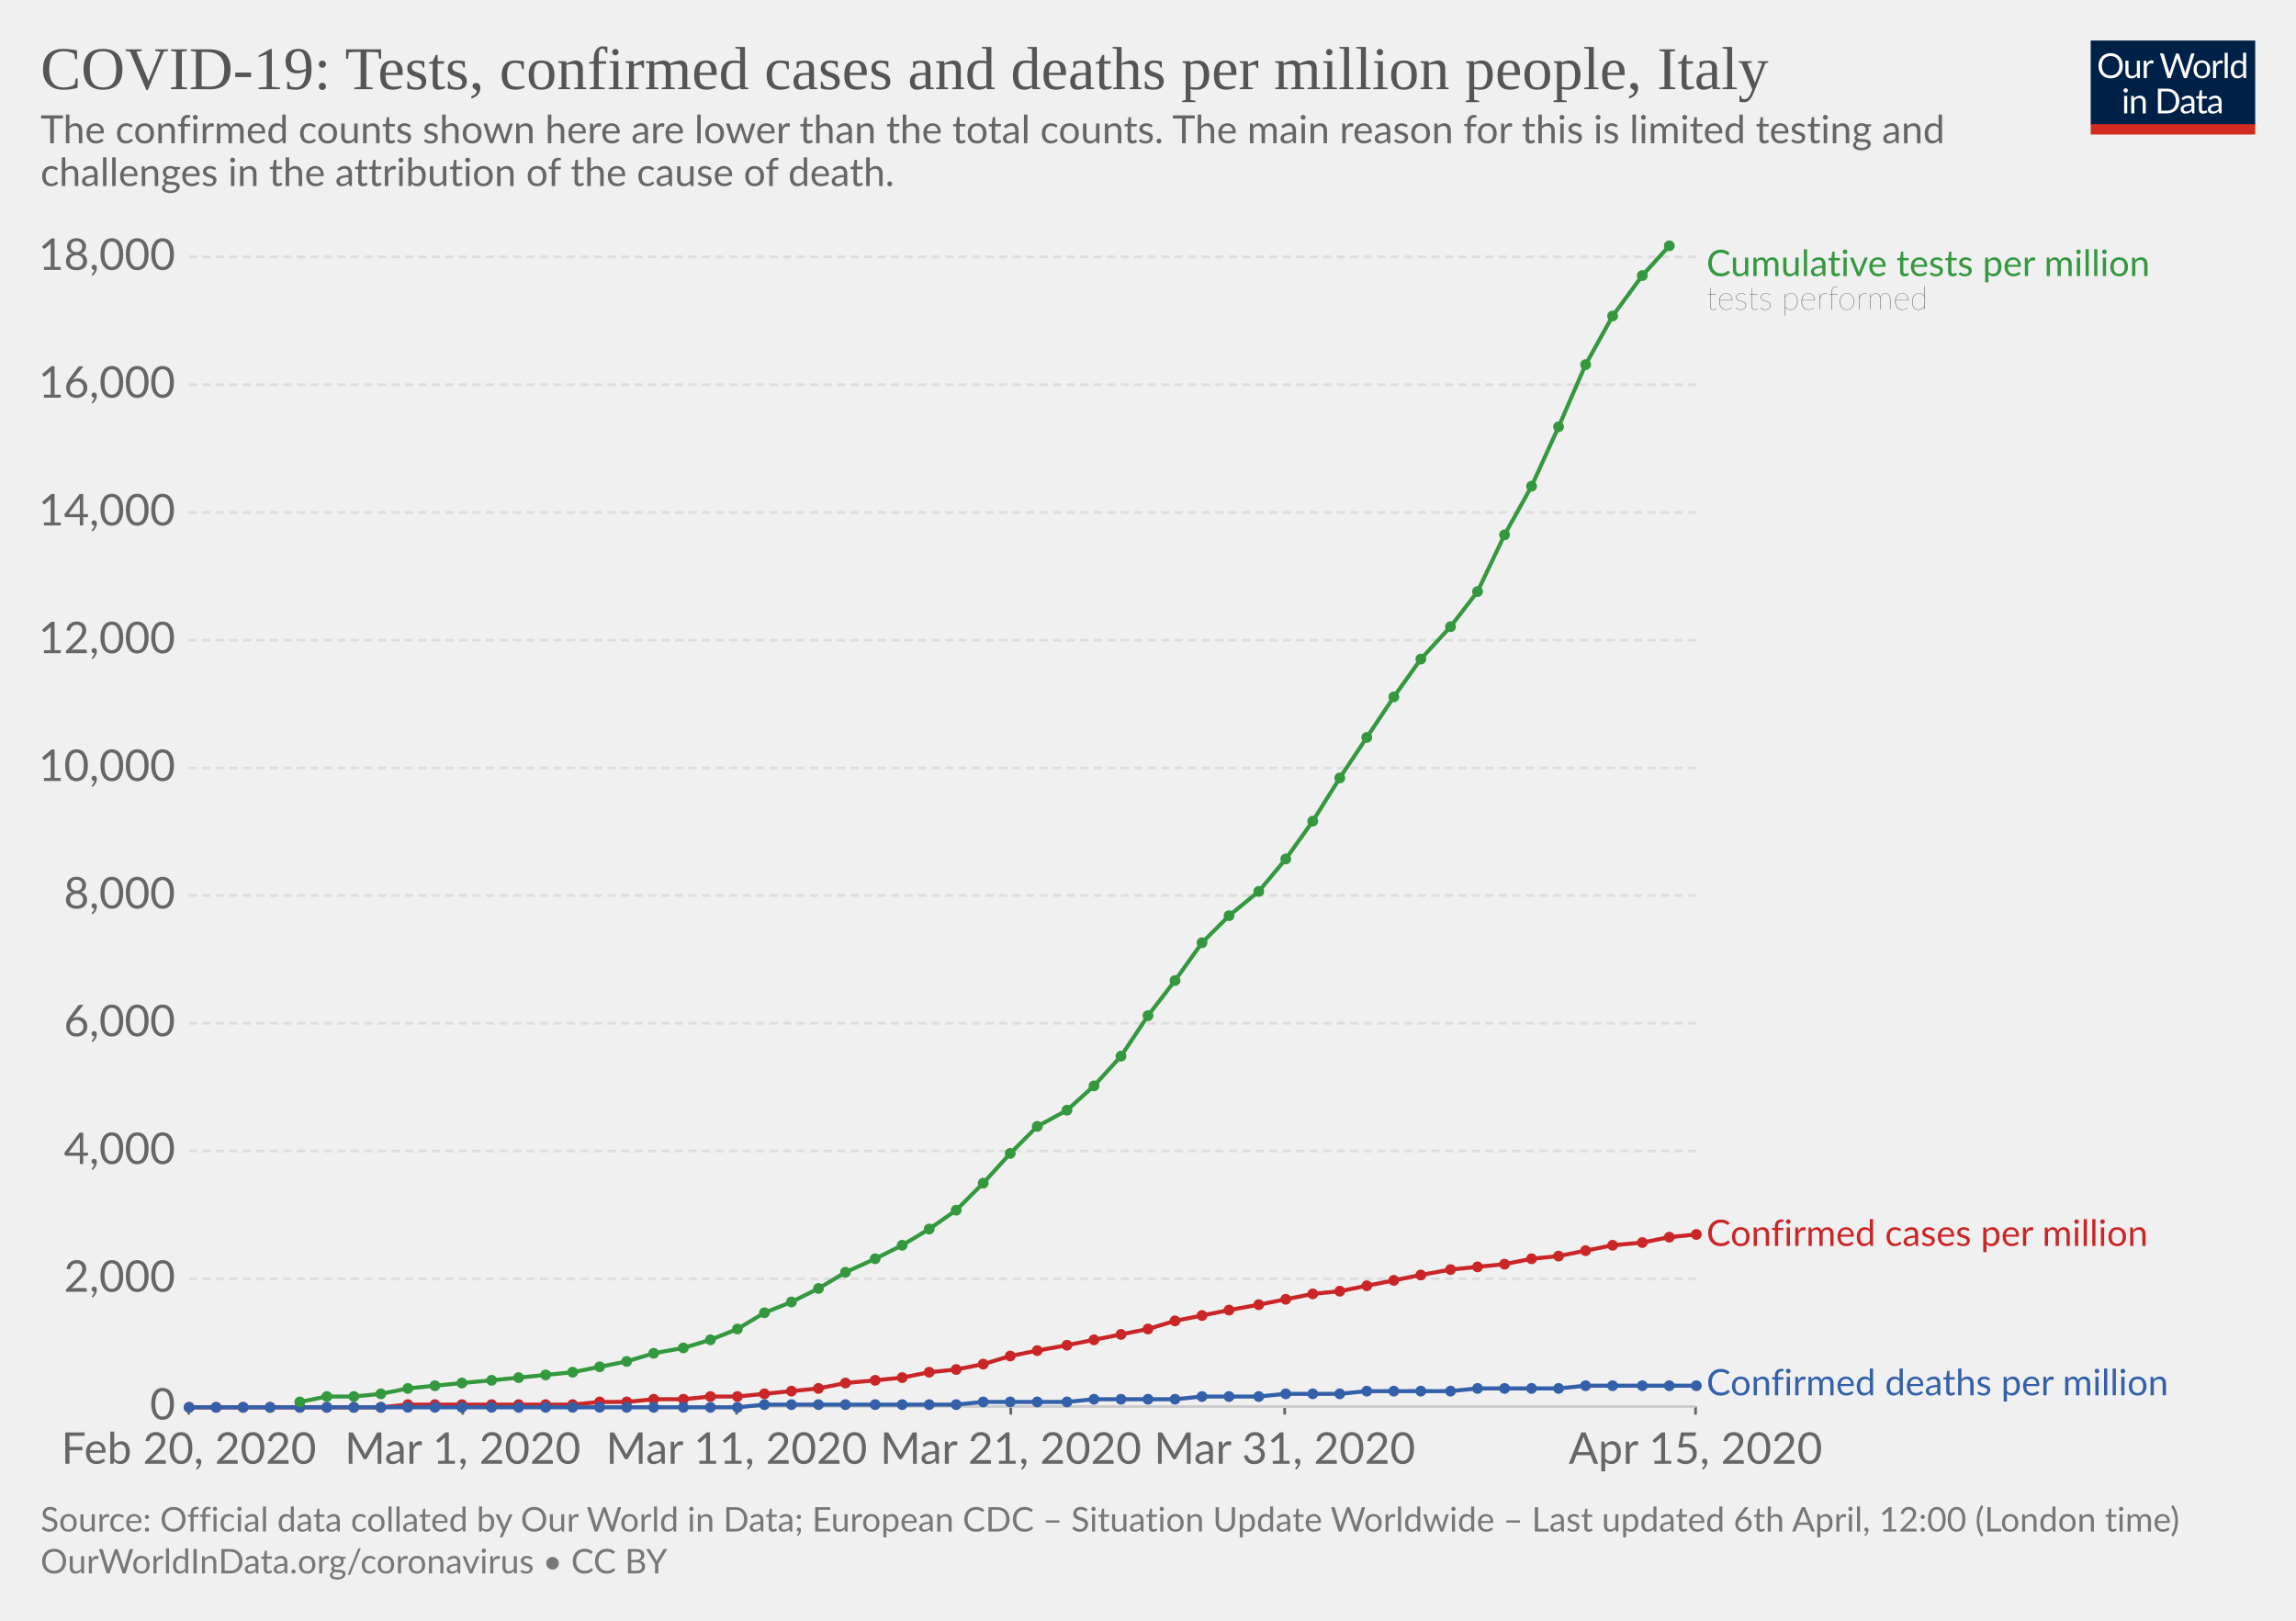
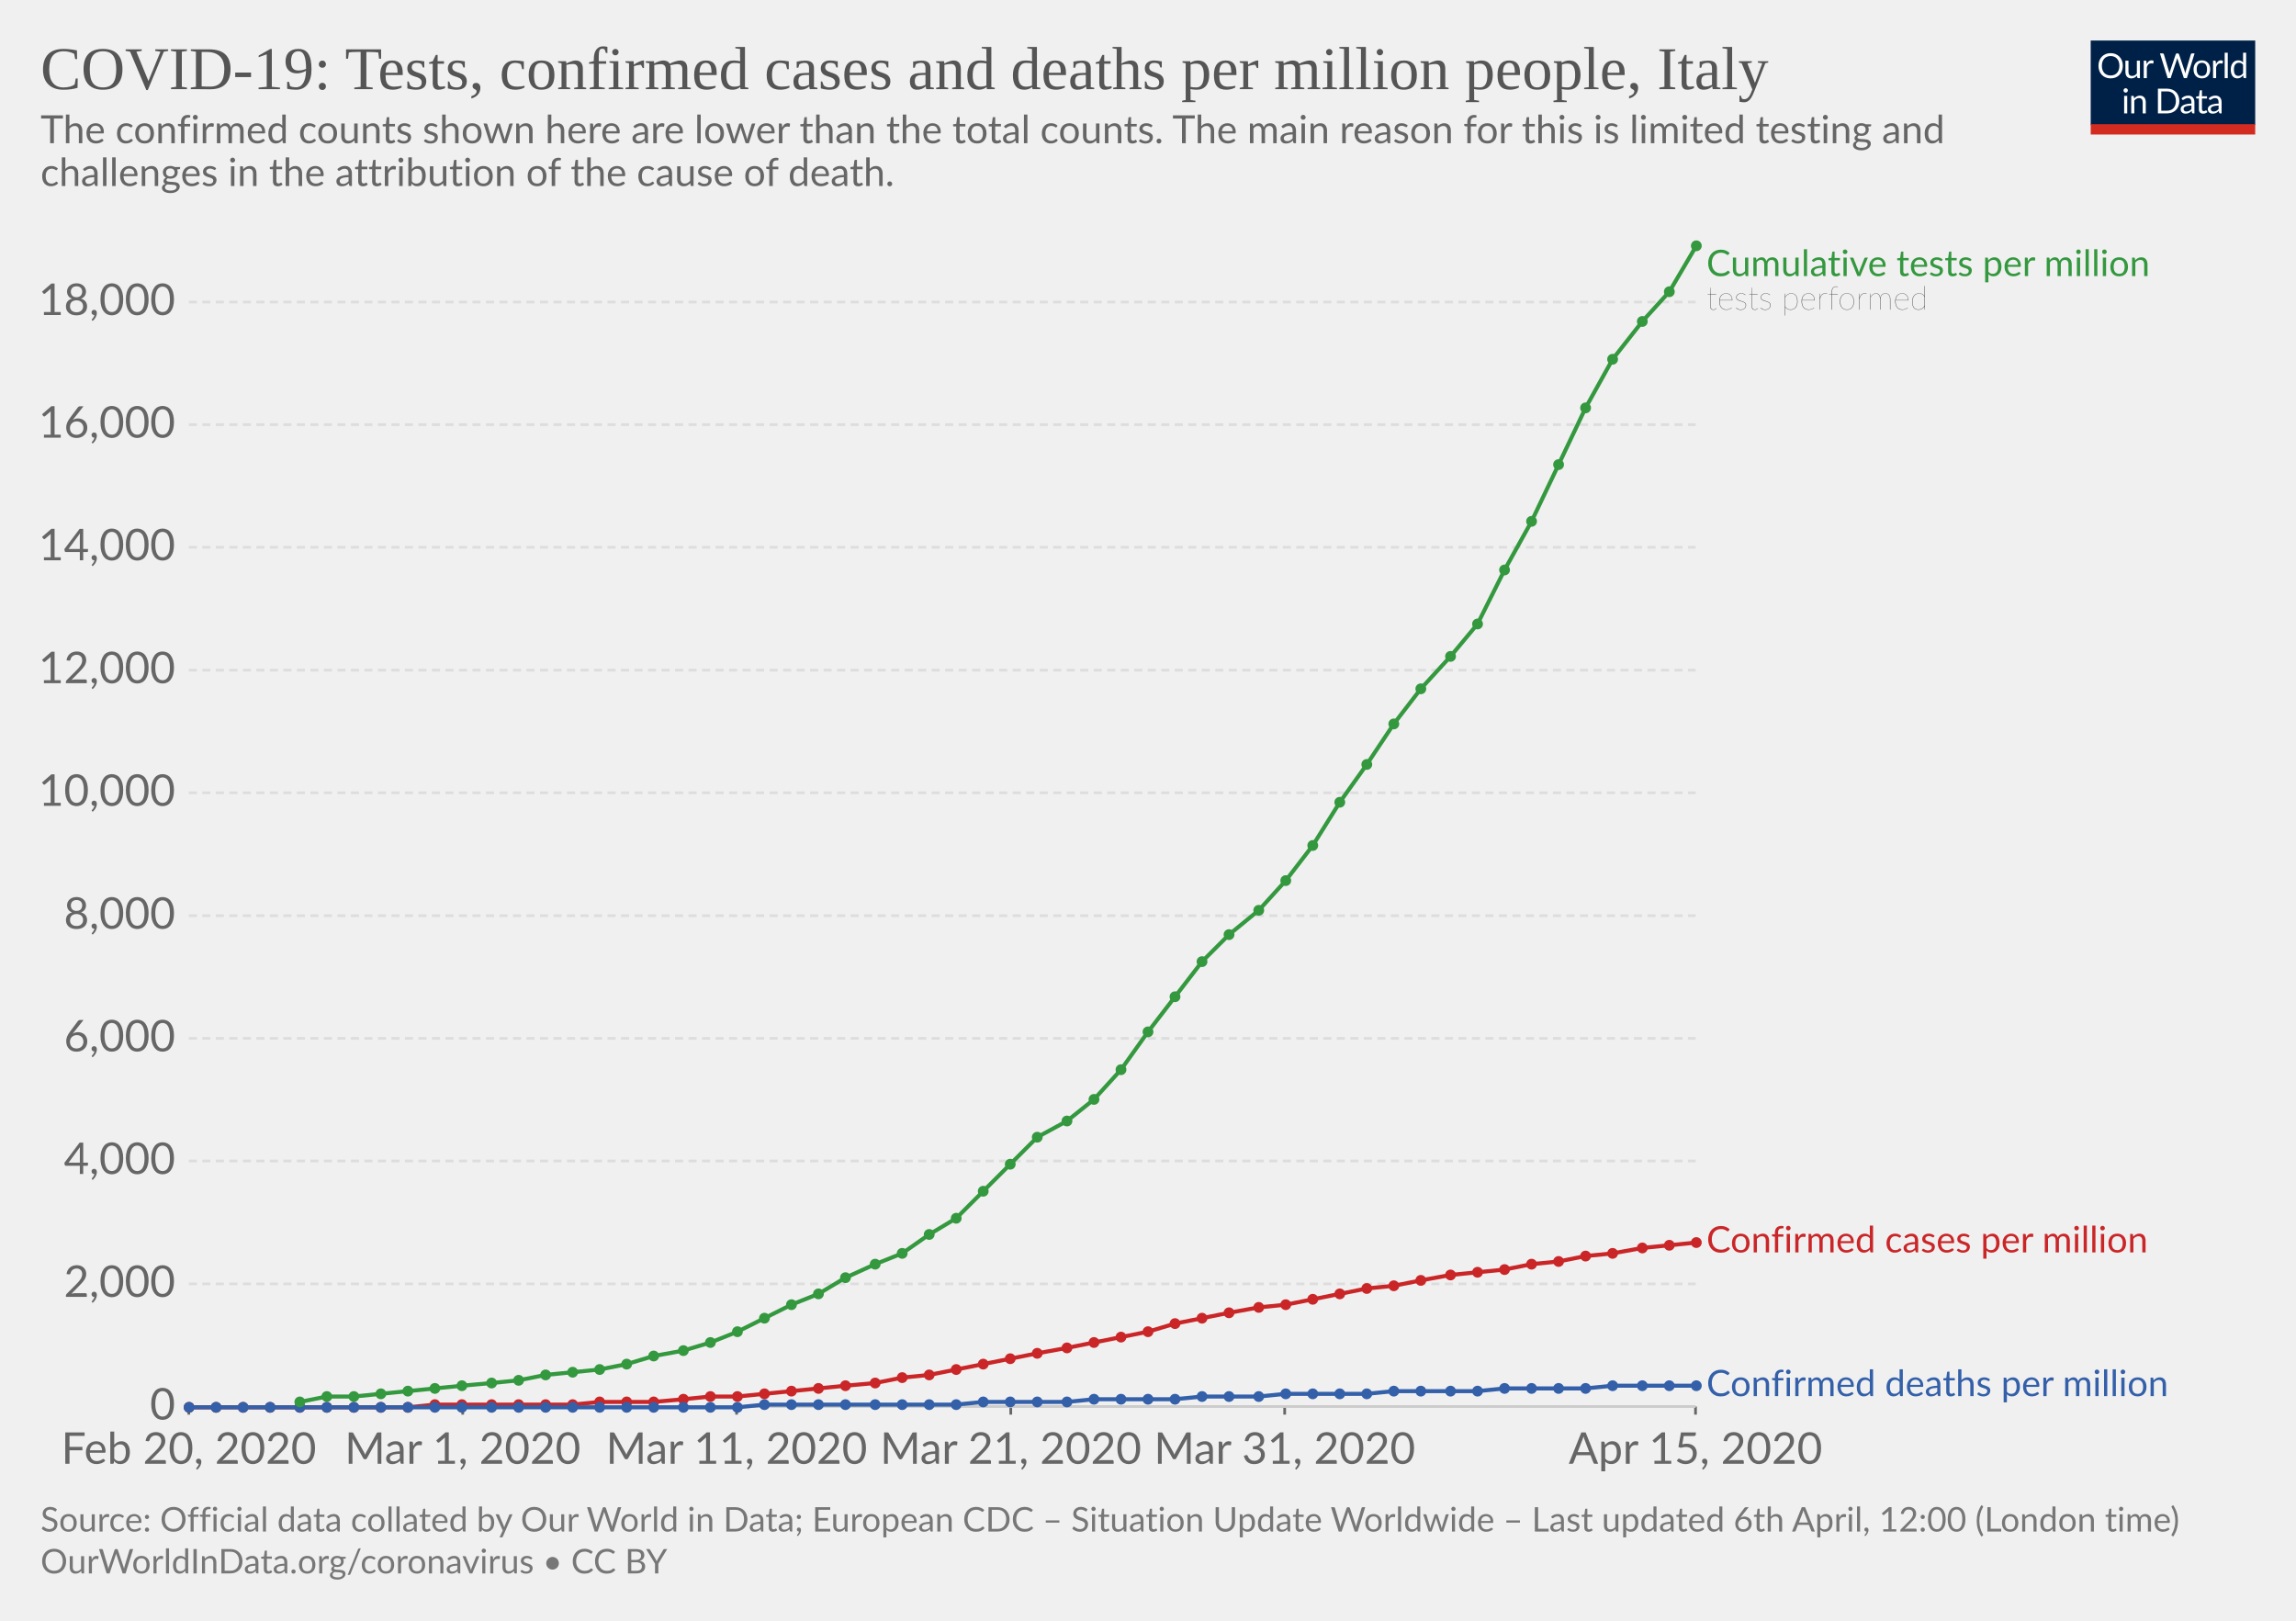
<svg xmlns="http://www.w3.org/2000/svg" version="1.1" style="background-color:#fff;-webkit-font-smoothing:antialiased" width="850" height="600" font-family="Lato,'Helvetica Neue',Helvetica,Arial,sans-serif" font-size="18" text-rendering="optimizeLegibility">
  <g class="HeaderView">
    <g transform="matrix(.29 0 0 .29 774 15)">
      <svg width="210" height="120" viewBox="0 0 210 120" fill="none">
        <g clip-path="url(#clip0)">
          <path d="M0 0h210v107.89H0V0z" fill="#002147" />
          <path d="M40.98 32.25c0 2.36-.38 4.53-1.12 6.51a14.26 14.26 0 01-8.1 8.4c-1.9.78-4.02 1.17-6.34 1.17-2.31 0-4.42-.39-6.33-1.17a14.31 14.31 0 01-8.08-8.4 18.29 18.29 0 01-1.12-6.51c0-2.36.38-4.53 1.12-6.5.75-1.97 1.8-3.67 3.17-5.1 1.37-1.43 3-2.55 4.9-3.34 1.92-.8 4.03-1.19 6.34-1.19 2.32 0 4.43.4 6.34 1.19 1.92.8 3.56 1.9 4.93 3.34a14.87 14.87 0 013.17 5.1 18.1 18.1 0 011.12 6.5zm-4.38 0c0-1.94-.26-3.68-.8-5.22a10.91 10.91 0 00-2.24-3.89 9.68 9.68 0 00-3.52-2.46 11.95 11.95 0 00-4.62-.86c-1.68 0-3.21.28-4.6.86a9.88 9.88 0 00-3.54 2.46 10.91 10.91 0 00-2.24 3.9c-.53 1.53-.8 3.27-.8 5.2 0 1.94.27 3.68.8 5.22a11.17 11.17 0 002.24 3.9 10.01 10.01 0 003.55 2.44c1.38.56 2.9.83 4.6.83 1.7 0 3.24-.27 4.61-.83a9.8 9.8 0 003.52-2.44 11.17 11.17 0 002.25-3.9c.53-1.54.8-3.28.8-5.21zm26.22-6.54V48H60.5c-.56 0-.9-.27-1.05-.81l-.31-2.4a12.45 12.45 0 01-3.26 2.6c-1.2.64-2.58.96-4.13.96-1.22 0-2.3-.2-3.24-.6a6.52 6.52 0 01-2.33-1.7 7.37 7.37 0 01-1.43-2.67c-.3-1.04-.46-2.2-.46-3.45V25.7h3.91v14.22c0 1.68.38 2.99 1.15 3.91.77.93 1.96 1.39 3.54 1.39 1.16 0 2.24-.27 3.23-.82a10.42 10.42 0 002.8-2.28V25.7h3.91zm8.61 4.47a9.94 9.94 0 012.6-3.56 5.64 5.64 0 013.76-1.3c.47 0 .92.05 1.34.15.44.1.83.27 1.17.49L80 28.88c-.09.37-.3.55-.66.55-.2 0-.5-.04-.9-.13a6.21 6.21 0 00-3.24.18c-.54.2-1.03.5-1.47.92-.42.4-.81.9-1.17 1.5-.33.58-.64 1.26-.92 2.02V48h-3.94V25.71h2.25c.42 0 .72.08.88.25.16.16.27.44.33.83l.26 3.39zm61.16-13.7L122.75 48h-3.82l-7.99-24.05a21.95 21.95 0 01-.42-1.58 38.36 38.36 0 01-.44 1.58L102.05 48h-3.83L88.4 16.47h3.54c.38 0 .7.1.95.29.26.2.43.43.5.73l6.52 21.9c.1.4.2.83.28 1.28.1.46.2.94.29 1.46l.3-1.46c.12-.47.25-.9.38-1.27l7.41-21.91c.1-.25.26-.48.51-.69.27-.22.58-.33.95-.33h1.23c.38 0 .69.1.92.29.24.2.41.43.53.73l7.4 21.9a28.4 28.4 0 01.68 2.62 29.52 29.52 0 01.52-2.61l6.54-21.91c.07-.27.23-.5.48-.7.27-.21.58-.32.95-.32h3.32zm9.35 8.88c1.63 0 3.1.27 4.4.82a9.43 9.43 0 015.46 5.94c.5 1.4.74 2.98.74 4.73 0 1.76-.25 3.34-.74 4.75a9.43 9.43 0 01-5.46 5.92c-1.3.52-2.77.79-4.4.79-1.64 0-3.12-.27-4.44-.8a9.42 9.42 0 01-3.35-2.3c-.92-1-1.63-2.2-2.13-3.61-.49-1.41-.73-3-.73-4.75s.24-3.33.73-4.73c.5-1.43 1.2-2.64 2.13-3.63.93-1 2.04-1.77 3.35-2.31 1.32-.55 2.8-.82 4.44-.82zm0 19.89c2.2 0 3.84-.73 4.93-2.2 1.08-1.48 1.63-3.54 1.63-6.18 0-2.66-.55-4.72-1.63-6.2-1.09-1.49-2.73-2.23-4.93-2.23-1.12 0-2.09.2-2.93.57-.82.39-1.5.94-2.06 1.65-.55.72-.96 1.61-1.24 2.67-.26 1.04-.4 2.22-.4 3.54 0 2.64.55 4.7 1.64 6.18 1.1 1.47 2.76 2.2 4.99 2.2zm17.97-15.07a9.94 9.94 0 012.6-3.56 5.64 5.64 0 013.76-1.3c.47 0 .91.05 1.34.15.44.1.83.27 1.16.49l-.28 2.92c-.09.37-.31.55-.66.55-.2 0-.5-.04-.9-.13a6.2 6.2 0 00-3.24.18c-.54.2-1.03.5-1.47.92-.43.4-.82.9-1.17 1.5a13.1 13.1 0 00-.92 2.02V48h-3.94V25.71h2.24c.43 0 .72.08.88.25.17.16.28.44.33.83l.27 3.39zm15.04-14.59V48h-3.92V15.6h3.92zm19.55 15.43a6.22 6.22 0 00-2.38-2.05 6.7 6.7 0 00-2.86-.6c-2.07 0-3.66.75-4.77 2.23-1.12 1.48-1.68 3.6-1.68 6.33 0 1.46.13 2.7.38 3.74a7.29 7.29 0 001.1 2.56 4.35 4.35 0 001.78 1.45c.7.3 1.5.46 2.4.46 1.29 0 2.41-.3 3.36-.88a9.6 9.6 0 002.67-2.49V31.02zm3.91-15.43V48h-2.33c-.56 0-.9-.27-1.06-.81l-.35-2.71a12.13 12.13 0 01-3.25 2.77 8.28 8.28 0 01-4.23 1.06 7.31 7.31 0 01-6.14-2.9c-.73-.96-1.3-2.15-1.69-3.57a18.35 18.35 0 01.07-9.48 11.29 11.29 0 011.89-3.7 8.7 8.7 0 017.06-3.34 7.96 7.96 0 016.12 2.62V15.59h3.91zM46.61 70.71V93H42.7V70.71h3.91zm.84-7c0 .39-.08.75-.24 1.09-.15.32-.35.61-.62.88-.25.25-.55.44-.9.59a2.67 2.67 0 01-2.16 0 2.9 2.9 0 01-1.45-1.47 2.67 2.67 0 010-2.16c.15-.35.35-.65.6-.9.25-.27.53-.47.85-.62a2.67 2.67 0 012.16 0c.35.15.65.35.9.62.27.25.47.55.62.9.16.34.24.7.24 1.08zm7.97 10.24c.49-.54 1-1.04 1.54-1.48a9.85 9.85 0 013.66-1.84 8.96 8.96 0 015.43.35c.94.4 1.72.97 2.33 1.71.63.74 1.11 1.62 1.43 2.67.32 1.04.49 2.19.49 3.45V93h-3.94V78.81c0-1.69-.4-3-1.17-3.92-.76-.93-1.93-1.4-3.5-1.4-1.15 0-2.24.27-3.25.83-1 .56-1.92 1.31-2.77 2.27V93h-3.94V70.71h2.35c.56 0 .9.28 1.04.82l.3 2.42zm57.7 3.3c0 2.36-.37 4.5-1.11 6.44a14.3 14.3 0 01-3.17 4.98c-1.37 1.37-3 2.45-4.93 3.2-1.9.76-4.02 1.13-6.33 1.13H85.8V61.47h11.77c2.31 0 4.42.39 6.33 1.15a13.8 13.8 0 018.1 8.18 17.75 17.75 0 011.12 6.45zm-4.37 0c0-1.94-.26-3.67-.8-5.2a10.94 10.94 0 00-2.23-3.87 9.57 9.57 0 00-3.53-2.42 12.23 12.23 0 00-4.61-.83h-7.5v24.62h7.5c1.7 0 3.24-.28 4.61-.84a9.7 9.7 0 003.53-2.4 10.94 10.94 0 002.24-3.87c.53-1.53.8-3.26.8-5.2zm19.8 5.72c-1.8.06-3.34.2-4.62.44-1.26.22-2.3.51-3.1.88-.8.36-1.37.8-1.74 1.3-.35.5-.53 1.05-.53 1.67 0 .58.1 1.1.3 1.52a3 3 0 00.76 1.05c.34.27.73.46 1.17.6.45.11.94.17 1.45.17a7.28 7.28 0 003.5-.81 11.95 11.95 0 002.82-2.2v-4.62zm-12.65-9.11a12.73 12.73 0 013.98-2.66c1.43-.59 3-.88 4.73-.88 1.25 0 2.36.2 3.33.61a6.81 6.81 0 013.94 4.38c.33 1.04.5 2.19.5 3.43V93h-1.74a1.8 1.8 0 01-.88-.18c-.2-.13-.36-.38-.48-.74l-.44-2.12c-.59.55-1.16 1.03-1.72 1.46a9.48 9.48 0 01-3.74 1.7c-.69.15-1.46.23-2.3.23-.87 0-1.69-.12-2.45-.35a5.34 5.34 0 01-3.34-2.93 6.64 6.64 0 01-.49-2.64c0-.88.25-1.72.73-2.53a6.33 6.33 0 012.35-2.17c1.09-.63 2.5-1.15 4.25-1.54 1.75-.41 3.89-.65 6.42-.7v-1.75c0-1.73-.37-3.03-1.12-3.91-.75-.9-1.84-1.34-3.28-1.34-.97 0-1.78.12-2.44.37-.64.23-1.2.5-1.7.81l-1.23.82c-.33.23-.67.35-1 .35-.27 0-.5-.07-.69-.2a2.1 2.1 0 01-.48-.53l-.7-1.25zm27.67 19.5c-1.76 0-3.12-.5-4.07-1.48-.94-.98-1.41-2.4-1.41-4.25V74h-2.68a.9.9 0 01-.6-.2c-.16-.14-.24-.36-.24-.66v-1.56l3.65-.46.9-6.89c.05-.22.14-.4.29-.52a.88.88 0 01.62-.22H142v7.67h6.44V74h-6.44v13.38c0 .94.22 1.63.68 2.09.45.45 1.04.68 1.76.68a3.21 3.21 0 001.85-.53l.55-.35c.16-.12.3-.18.41-.18.2 0 .4.13.55.38l1.15 1.87a7.45 7.45 0 01-2.44 1.5c-.96.35-1.94.52-2.95.52zm19.68-10.4c-1.8.07-3.34.21-4.62.45-1.26.22-2.3.51-3.1.88-.8.36-1.37.8-1.74 1.3-.35.5-.53 1.05-.53 1.67 0 .58.1 1.1.3 1.52.18.42.44.77.76 1.05.34.27.73.46 1.17.6.45.11.94.17 1.45.17a7.3 7.3 0 003.5-.81 12.04 12.04 0 002.82-2.2v-4.62zm-12.65-9.1a12.72 12.72 0 013.99-2.66c1.42-.59 3-.88 4.72-.88 1.25 0 2.36.2 3.33.61a6.81 6.81 0 013.94 4.38c.33 1.04.5 2.19.5 3.43V93h-1.74a1.8 1.8 0 01-.88-.18c-.2-.13-.36-.38-.48-.74l-.44-2.12c-.59.55-1.16 1.03-1.72 1.46a9.48 9.48 0 01-3.74 1.7c-.69.15-1.46.23-2.3.23-.87 0-1.69-.12-2.45-.35a5.33 5.33 0 01-3.34-2.93 6.62 6.62 0 01-.49-2.64c0-.88.25-1.72.73-2.53a6.33 6.33 0 012.35-2.17c1.09-.63 2.5-1.15 4.25-1.54 1.74-.41 3.89-.65 6.42-.7v-1.75c0-1.73-.37-3.03-1.12-3.91-.75-.9-1.84-1.34-3.28-1.34-.97 0-1.78.12-2.44.37-.64.23-1.2.5-1.7.81-.46.3-.87.57-1.22.82-.34.23-.68.35-1.02.35-.26 0-.49-.07-.68-.2-.19-.14-.35-.32-.48-.53l-.7-1.25z" fill="#fff" />
          <path fill="#D42B21" d="M0 106.79h210V120H0z" />
        </g>
        <defs>
          <clipPath id="clip0">
            <path fill="#fff" d="M0 0h210v120H0z" />
          </clipPath>
        </defs>
      </svg>
    </g>
    <a href="https://ourworldindata.org/grapher/covid-tests-cases-deaths-per-million" target="_blank" font-family="&quot;Playfair Display&quot;,Georgia,&quot;Times New Roman&quot;,serif">
      <text font-size="22.5" x="15" y="33" fill="#555">
        <tspan x="15" y="33">COVID-19: Tests, confirmed cases and deaths per million people, Italy</tspan>
      </text>
    </a>
    <text font-size="14.4" x="15" y="53" fill="#666">
      <tspan x="15" y="53.02">The confirmed counts shown here are lower than the total counts. The main reason for this is limited testing and</tspan>
      <tspan x="15" y="68.86">challenges in the attribution of the cause of death.</tspan>
    </text>
  </g>
  <g class="LineChart">
    <defs>
      <clipPath id="a">
        <path d="M59.9 0h830v901h-830z" />
      </clipPath>
    </defs>
    <g class="AxisBoxView">
      <g class="HorizontalAxis">
        <path stroke="#666" d="M69.9 520.7v3M171.3 520.7v3M272.7 520.7v3M374.2 520.7v3M475.6 520.7v3M627.7 520.7v3" />
        <text x="69.9" y="541.9" fill="#666" text-anchor="middle" font-size="16.2">Feb 20, 2020</text>
        <text x="171.3" y="541.9" fill="#666" text-anchor="middle" font-size="16.2">Mar 1, 2020</text>
        <text x="272.7" y="541.9" fill="#666" text-anchor="middle" font-size="16.2">Mar 11, 2020</text>
        <text x="374.2" y="541.9" fill="#666" text-anchor="middle" font-size="16.2">Mar 21, 2020</text>
        <text x="475.6" y="541.9" fill="#666" text-anchor="middle" font-size="16.2">Mar 31, 2020</text>
        <text x="627.7" y="541.9" fill="#666" text-anchor="middle" font-size="16.2">Apr 15, 2020</text>
      </g>
      <g class="VerticalAxis" fill="#666" dominant-baseline="middle" text-anchor="end" font-size="16.2">
        <text x="64.9" y="520.7">0</text>
-         <text x="64.9" y="473.4">2,000</text>
-         <text x="64.9" y="426.1">4,000</text>
-         <text x="64.9" y="378.8">6,000</text>
-         <text x="64.9" y="331.5">8,000</text>
-         <text x="64.9" y="284.3">10,000</text>
-         <text x="64.9" y="237">12,000</text>
-         <text x="64.9" y="189.7">14,000</text>
-         <text x="64.9" y="142.4">16,000</text>
-         <text x="64.9" y="95.1">18,000</text>
+         <text x="64.9" y="475.3">2,000</text>
+         <text x="64.9" y="429.8">4,000</text>
+         <text x="64.9" y="384.4">6,000</text>
+         <text x="64.9" y="339">8,000</text>
+         <text x="64.9" y="293.5">10,000</text>
+         <text x="64.9" y="248.1">12,000</text>
+         <text x="64.9" y="202.6">14,000</text>
+         <text x="64.9" y="157.2">16,000</text>
+         <text x="64.9" y="111.8">18,000</text>
      </g>
      <g class="AxisGridLines">
        <path stroke="#ccc" d="M69.9 520.7h557.84" />
-         <path stroke="#ddd" stroke-dasharray="3,2" d="M69.9 473.4h557.84M69.9 426.1h557.84M69.9 378.8h557.84M69.9 331.5h557.84M69.9 284.3h557.84M69.9 237h557.84M69.9 189.7h557.84M69.9 142.4h557.84M69.9 95.1h557.84" />
+         <path stroke="#ddd" stroke-dasharray="3,2" d="M69.9 475.3h557.84M69.9 429.8h557.84M69.9 384.4h557.84M69.9 339h557.84M69.9 293.5h557.84M69.9 248.1h557.84M69.9 202.6h557.84M69.9 157.2h557.84M69.9 111.8h557.84" />
      </g>
    </g>
    <g clip-path="url(#a)">
      <g class="HeightedLegend" cursor="default">
        <g class="legendMark">
          <text font-size="13.5" x="631.7" y="102.2" fill="#34983f">
            <tspan x="631.74" y="102.2">Cumulative tests per million</tspan>
          </text>
          <text font-size="12.15" x="631.7" y="114.6" fill="#333" class="textAnnotation" font-weight="lighter">
            <tspan x="631.74" y="114.62">tests performed</tspan>
          </text>
        </g>
        <g class="legendMark">
-           <text font-size="13.5" x="631.7" y="461.3" fill="#ca2628">
-             <tspan x="631.74" y="461.25">Confirmed cases per million</tspan>
+           <text font-size="13.5" x="631.7" y="463.7" fill="#ca2628">
+             <tspan x="631.74" y="463.65">Confirmed cases per million</tspan>
          </text>
        </g>
        <g class="legendMark">
-           <text font-size="13.5" x="631.7" y="516.5" fill="#3360a9">
-             <tspan x="631.74" y="516.55">Confirmed deaths per million</tspan>
+           <text font-size="13.5" x="631.7" y="516.8" fill="#3360a9">
+             <tspan x="631.74" y="516.85">Confirmed deaths per million</tspan>
          </text>
        </g>
      </g>
      <g class="Lines">
        <g class="key-Italy_1">
-           <path stroke="#ca2628" stroke-linecap="round" d="M70 521h71l10-1h61l10-1h10l10-1h11l10-1h10l10-1 10-1 10-1 10-2 11-1 10-1 10-2 10-1 10-2 10-3 10-2 11-2 10-2 10-2 10-2 10-3 10-2 10-2 11-2 10-2 10-2 10-1 10-2 10-2 10-2 11-2 10-1 10-1 10-2 10-1 10-2 10-2 11-1 10-2 10-1" fill="none" stroke-width="1.5" />
+           <path stroke="#ca2628" stroke-linecap="round" d="M70 521h81l10-1h51l10-1h20l11-1 10-1h10l10-1 10-1 10-1 10-1 11-1 10-2 10-1 10-2 10-2 10-2 10-2 11-2 10-2 10-2 10-2 10-3 10-2 10-2 11-2 10-1 10-2 10-2 10-2 10-1 10-2 11-2 10-1 10-1 10-2 10-1 10-2 10-1 11-2 10-1 10-1" fill="none" stroke-width="1.5" />
          <g fill="#ca2628">
            <circle cx="70" cy="521" r="2" />
            <circle cx="80" cy="521" r="2" />
            <circle cx="90" cy="521" r="2" />
            <circle cx="100" cy="521" r="2" />
            <circle cx="111" cy="521" r="2" />
            <circle cx="121" cy="521" r="2" />
            <circle cx="131" cy="521" r="2" />
            <circle cx="141" cy="521" r="2" />
-             <circle cx="151" cy="520" r="2" />
+             <circle cx="151" cy="521" r="2" />
            <circle cx="161" cy="520" r="2" />
            <circle cx="171" cy="520" r="2" />
            <circle cx="182" cy="520" r="2" />
            <circle cx="192" cy="520" r="2" />
            <circle cx="202" cy="520" r="2" />
            <circle cx="212" cy="520" r="2" />
            <circle cx="222" cy="519" r="2" />
            <circle cx="232" cy="519" r="2" />
-             <circle cx="242" cy="518" r="2" />
+             <circle cx="242" cy="519" r="2" />
            <circle cx="253" cy="518" r="2" />
            <circle cx="263" cy="517" r="2" />
            <circle cx="273" cy="517" r="2" />
            <circle cx="283" cy="516" r="2" />
            <circle cx="293" cy="515" r="2" />
            <circle cx="303" cy="514" r="2" />
-             <circle cx="313" cy="512" r="2" />
-             <circle cx="324" cy="511" r="2" />
+             <circle cx="313" cy="513" r="2" />
+             <circle cx="324" cy="512" r="2" />
            <circle cx="334" cy="510" r="2" />
-             <circle cx="344" cy="508" r="2" />
+             <circle cx="344" cy="509" r="2" />
            <circle cx="354" cy="507" r="2" />
            <circle cx="364" cy="505" r="2" />
-             <circle cx="374" cy="502" r="2" />
-             <circle cx="384" cy="500" r="2" />
-             <circle cx="395" cy="498" r="2" />
-             <circle cx="405" cy="496" r="2" />
-             <circle cx="415" cy="494" r="2" />
-             <circle cx="425" cy="492" r="2" />
-             <circle cx="435" cy="489" r="2" />
-             <circle cx="445" cy="487" r="2" />
-             <circle cx="455" cy="485" r="2" />
-             <circle cx="466" cy="483" r="2" />
-             <circle cx="476" cy="481" r="2" />
-             <circle cx="486" cy="479" r="2" />
-             <circle cx="496" cy="478" r="2" />
-             <circle cx="506" cy="476" r="2" />
-             <circle cx="516" cy="474" r="2" />
-             <circle cx="526" cy="472" r="2" />
-             <circle cx="537" cy="470" r="2" />
-             <circle cx="547" cy="469" r="2" />
-             <circle cx="557" cy="468" r="2" />
-             <circle cx="567" cy="466" r="2" />
-             <circle cx="577" cy="465" r="2" />
-             <circle cx="587" cy="463" r="2" />
-             <circle cx="597" cy="461" r="2" />
-             <circle cx="608" cy="460" r="2" />
-             <circle cx="618" cy="458" r="2" />
-             <circle cx="628" cy="457" r="2" />
+             <circle cx="374" cy="503" r="2" />
+             <circle cx="384" cy="501" r="2" />
+             <circle cx="395" cy="499" r="2" />
+             <circle cx="405" cy="497" r="2" />
+             <circle cx="415" cy="495" r="2" />
+             <circle cx="425" cy="493" r="2" />
+             <circle cx="435" cy="490" r="2" />
+             <circle cx="445" cy="488" r="2" />
+             <circle cx="455" cy="486" r="2" />
+             <circle cx="466" cy="484" r="2" />
+             <circle cx="476" cy="483" r="2" />
+             <circle cx="486" cy="481" r="2" />
+             <circle cx="496" cy="479" r="2" />
+             <circle cx="506" cy="477" r="2" />
+             <circle cx="516" cy="476" r="2" />
+             <circle cx="526" cy="474" r="2" />
+             <circle cx="537" cy="472" r="2" />
+             <circle cx="547" cy="471" r="2" />
+             <circle cx="557" cy="470" r="2" />
+             <circle cx="567" cy="468" r="2" />
+             <circle cx="577" cy="467" r="2" />
+             <circle cx="587" cy="465" r="2" />
+             <circle cx="597" cy="464" r="2" />
+             <circle cx="608" cy="462" r="2" />
+             <circle cx="618" cy="461" r="2" />
+             <circle cx="628" cy="460" r="2" />
          </g>
        </g>
        <g class="key-Italy_2">
-           <path stroke="#3360a9" stroke-linecap="round" d="M70 521h203l10-1h71l10-1h31l10-1h30l10-1h21l10-1h20l10-1h31l10-1h30l10-1h41" fill="none" stroke-width="1.5" />
+           <path stroke="#3360a9" stroke-linecap="round" d="M70 521h203l10-1h71l10-1h31l10-1h30l10-1h21l10-1h30l10-1h31l10-1h30l10-1h31" fill="none" stroke-width="1.5" />
          <g fill="#3360a9">
            <circle cx="70" cy="521" r="2" />
            <circle cx="80" cy="521" r="2" />
            <circle cx="90" cy="521" r="2" />
            <circle cx="100" cy="521" r="2" />
            <circle cx="111" cy="521" r="2" />
            <circle cx="121" cy="521" r="2" />
            <circle cx="131" cy="521" r="2" />
            <circle cx="141" cy="521" r="2" />
            <circle cx="151" cy="521" r="2" />
            <circle cx="161" cy="521" r="2" />
            <circle cx="171" cy="521" r="2" />
            <circle cx="182" cy="521" r="2" />
            <circle cx="192" cy="521" r="2" />
            <circle cx="202" cy="521" r="2" />
            <circle cx="212" cy="521" r="2" />
            <circle cx="222" cy="521" r="2" />
            <circle cx="232" cy="521" r="2" />
            <circle cx="242" cy="521" r="2" />
            <circle cx="253" cy="521" r="2" />
            <circle cx="263" cy="521" r="2" />
            <circle cx="273" cy="521" r="2" />
            <circle cx="283" cy="520" r="2" />
            <circle cx="293" cy="520" r="2" />
            <circle cx="303" cy="520" r="2" />
            <circle cx="313" cy="520" r="2" />
            <circle cx="324" cy="520" r="2" />
            <circle cx="334" cy="520" r="2" />
            <circle cx="344" cy="520" r="2" />
            <circle cx="354" cy="520" r="2" />
            <circle cx="364" cy="519" r="2" />
            <circle cx="374" cy="519" r="2" />
            <circle cx="384" cy="519" r="2" />
            <circle cx="395" cy="519" r="2" />
            <circle cx="405" cy="518" r="2" />
            <circle cx="415" cy="518" r="2" />
            <circle cx="425" cy="518" r="2" />
            <circle cx="435" cy="518" r="2" />
            <circle cx="445" cy="517" r="2" />
            <circle cx="455" cy="517" r="2" />
            <circle cx="466" cy="517" r="2" />
            <circle cx="476" cy="516" r="2" />
            <circle cx="486" cy="516" r="2" />
            <circle cx="496" cy="516" r="2" />
-             <circle cx="506" cy="515" r="2" />
+             <circle cx="506" cy="516" r="2" />
            <circle cx="516" cy="515" r="2" />
            <circle cx="526" cy="515" r="2" />
            <circle cx="537" cy="515" r="2" />
-             <circle cx="547" cy="514" r="2" />
+             <circle cx="547" cy="515" r="2" />
            <circle cx="557" cy="514" r="2" />
            <circle cx="567" cy="514" r="2" />
            <circle cx="577" cy="514" r="2" />
-             <circle cx="587" cy="513" r="2" />
+             <circle cx="587" cy="514" r="2" />
            <circle cx="597" cy="513" r="2" />
            <circle cx="608" cy="513" r="2" />
            <circle cx="618" cy="513" r="2" />
            <circle cx="628" cy="513" r="2" />
          </g>
        </g>
        <g class="key-Italy_0">
-           <path stroke="#34983f" stroke-linecap="round" d="M111 519l10-2h10l10-1 10-2 10-1 10-1 11-1 10-1 10-1 10-1 10-2 10-2 10-3 11-2 10-3 10-4 10-6 10-4 10-5 10-6 11-5 10-5 10-6 10-7 10-10 10-11 10-10 11-6 10-9 10-11 10-15 10-13 10-14 10-10 11-9 10-12 10-14 10-16 10-15 10-15 10-14 11-12 10-13 10-21 10-18 10-22 10-23 10-18 11-15 10-11" fill="none" stroke-width="1.5" />
+           <path stroke="#34983f" stroke-linecap="round" d="M111 519l10-2h10l10-1 10-1 10-1 10-1 11-1 10-1 10-2 10-1 10-1 10-2 10-3 11-2 10-3 10-4 10-5 10-5 10-4 10-6 11-5 10-4 10-7 10-6 10-10 10-10 10-10 11-6 10-8 10-11 10-14 10-13 10-13 10-10 11-9 10-11 10-13 10-16 10-14 10-15 10-13 11-12 10-12 10-20 10-18 10-21 10-21 10-18 11-14 10-11 10-17" fill="none" stroke-width="1.5" />
          <g fill="#34983f">
            <circle cx="111" cy="519" r="2" />
            <circle cx="121" cy="517" r="2" />
            <circle cx="131" cy="517" r="2" />
            <circle cx="141" cy="516" r="2" />
-             <circle cx="151" cy="514" r="2" />
-             <circle cx="161" cy="513" r="2" />
-             <circle cx="171" cy="512" r="2" />
-             <circle cx="182" cy="511" r="2" />
-             <circle cx="192" cy="510" r="2" />
+             <circle cx="151" cy="515" r="2" />
+             <circle cx="161" cy="514" r="2" />
+             <circle cx="171" cy="513" r="2" />
+             <circle cx="182" cy="512" r="2" />
+             <circle cx="192" cy="511" r="2" />
            <circle cx="202" cy="509" r="2" />
            <circle cx="212" cy="508" r="2" />
-             <circle cx="222" cy="506" r="2" />
-             <circle cx="232" cy="504" r="2" />
-             <circle cx="242" cy="501" r="2" />
-             <circle cx="253" cy="499" r="2" />
-             <circle cx="263" cy="496" r="2" />
-             <circle cx="273" cy="492" r="2" />
-             <circle cx="283" cy="486" r="2" />
-             <circle cx="293" cy="482" r="2" />
-             <circle cx="303" cy="477" r="2" />
-             <circle cx="313" cy="471" r="2" />
-             <circle cx="324" cy="466" r="2" />
-             <circle cx="334" cy="461" r="2" />
-             <circle cx="344" cy="455" r="2" />
-             <circle cx="354" cy="448" r="2" />
-             <circle cx="364" cy="438" r="2" />
-             <circle cx="374" cy="427" r="2" />
-             <circle cx="384" cy="417" r="2" />
-             <circle cx="395" cy="411" r="2" />
-             <circle cx="405" cy="402" r="2" />
-             <circle cx="415" cy="391" r="2" />
-             <circle cx="425" cy="376" r="2" />
-             <circle cx="435" cy="363" r="2" />
-             <circle cx="445" cy="349" r="2" />
-             <circle cx="455" cy="339" r="2" />
-             <circle cx="466" cy="330" r="2" />
-             <circle cx="476" cy="318" r="2" />
-             <circle cx="486" cy="304" r="2" />
-             <circle cx="496" cy="288" r="2" />
-             <circle cx="506" cy="273" r="2" />
-             <circle cx="516" cy="258" r="2" />
-             <circle cx="526" cy="244" r="2" />
-             <circle cx="537" cy="232" r="2" />
-             <circle cx="547" cy="219" r="2" />
-             <circle cx="557" cy="198" r="2" />
-             <circle cx="567" cy="180" r="2" />
-             <circle cx="577" cy="158" r="2" />
-             <circle cx="587" cy="135" r="2" />
-             <circle cx="597" cy="117" r="2" />
-             <circle cx="608" cy="102" r="2" />
-             <circle cx="618" cy="91" r="2" />
+             <circle cx="222" cy="507" r="2" />
+             <circle cx="232" cy="505" r="2" />
+             <circle cx="242" cy="502" r="2" />
+             <circle cx="253" cy="500" r="2" />
+             <circle cx="263" cy="497" r="2" />
+             <circle cx="273" cy="493" r="2" />
+             <circle cx="283" cy="488" r="2" />
+             <circle cx="293" cy="483" r="2" />
+             <circle cx="303" cy="479" r="2" />
+             <circle cx="313" cy="473" r="2" />
+             <circle cx="324" cy="468" r="2" />
+             <circle cx="334" cy="464" r="2" />
+             <circle cx="344" cy="457" r="2" />
+             <circle cx="354" cy="451" r="2" />
+             <circle cx="364" cy="441" r="2" />
+             <circle cx="374" cy="431" r="2" />
+             <circle cx="384" cy="421" r="2" />
+             <circle cx="395" cy="415" r="2" />
+             <circle cx="405" cy="407" r="2" />
+             <circle cx="415" cy="396" r="2" />
+             <circle cx="425" cy="382" r="2" />
+             <circle cx="435" cy="369" r="2" />
+             <circle cx="445" cy="356" r="2" />
+             <circle cx="455" cy="346" r="2" />
+             <circle cx="466" cy="337" r="2" />
+             <circle cx="476" cy="326" r="2" />
+             <circle cx="486" cy="313" r="2" />
+             <circle cx="496" cy="297" r="2" />
+             <circle cx="506" cy="283" r="2" />
+             <circle cx="516" cy="268" r="2" />
+             <circle cx="526" cy="255" r="2" />
+             <circle cx="537" cy="243" r="2" />
+             <circle cx="547" cy="231" r="2" />
+             <circle cx="557" cy="211" r="2" />
+             <circle cx="567" cy="193" r="2" />
+             <circle cx="577" cy="172" r="2" />
+             <circle cx="587" cy="151" r="2" />
+             <circle cx="597" cy="133" r="2" />
+             <circle cx="608" cy="119" r="2" />
+             <circle cx="618" cy="108" r="2" />
+             <circle cx="628" cy="91" r="2" />
          </g>
        </g>
      </g>
    </g>
  </g>
  <g class="SourcesFooter" fill="#777">
    <g class="clickable" fill="#777">
      <text font-size="12.6" x="15" y="567">
        <tspan x="15" y="566.98">Source: Official data collated by Our World in Data; European CDC – Situation Update Worldwide – Last updated 6th April, 12:00 (London time)</tspan>
      </text>
    </g>
    <text font-size="12.6" x="15" y="582.5">
      <tspan x="15" y="582.48">
        <a target="_blank" href="https://ourworldindata.org/coronavirus" fill="#777">OurWorldInData.org/coronavirus</a> • <a class="cclogo" href="http://creativecommons.org/licenses/by/4.0/deed.en_US" target="_blank" fill="#777">CC BY</a>
      </tspan>
    </text>
  </g>
</svg>
